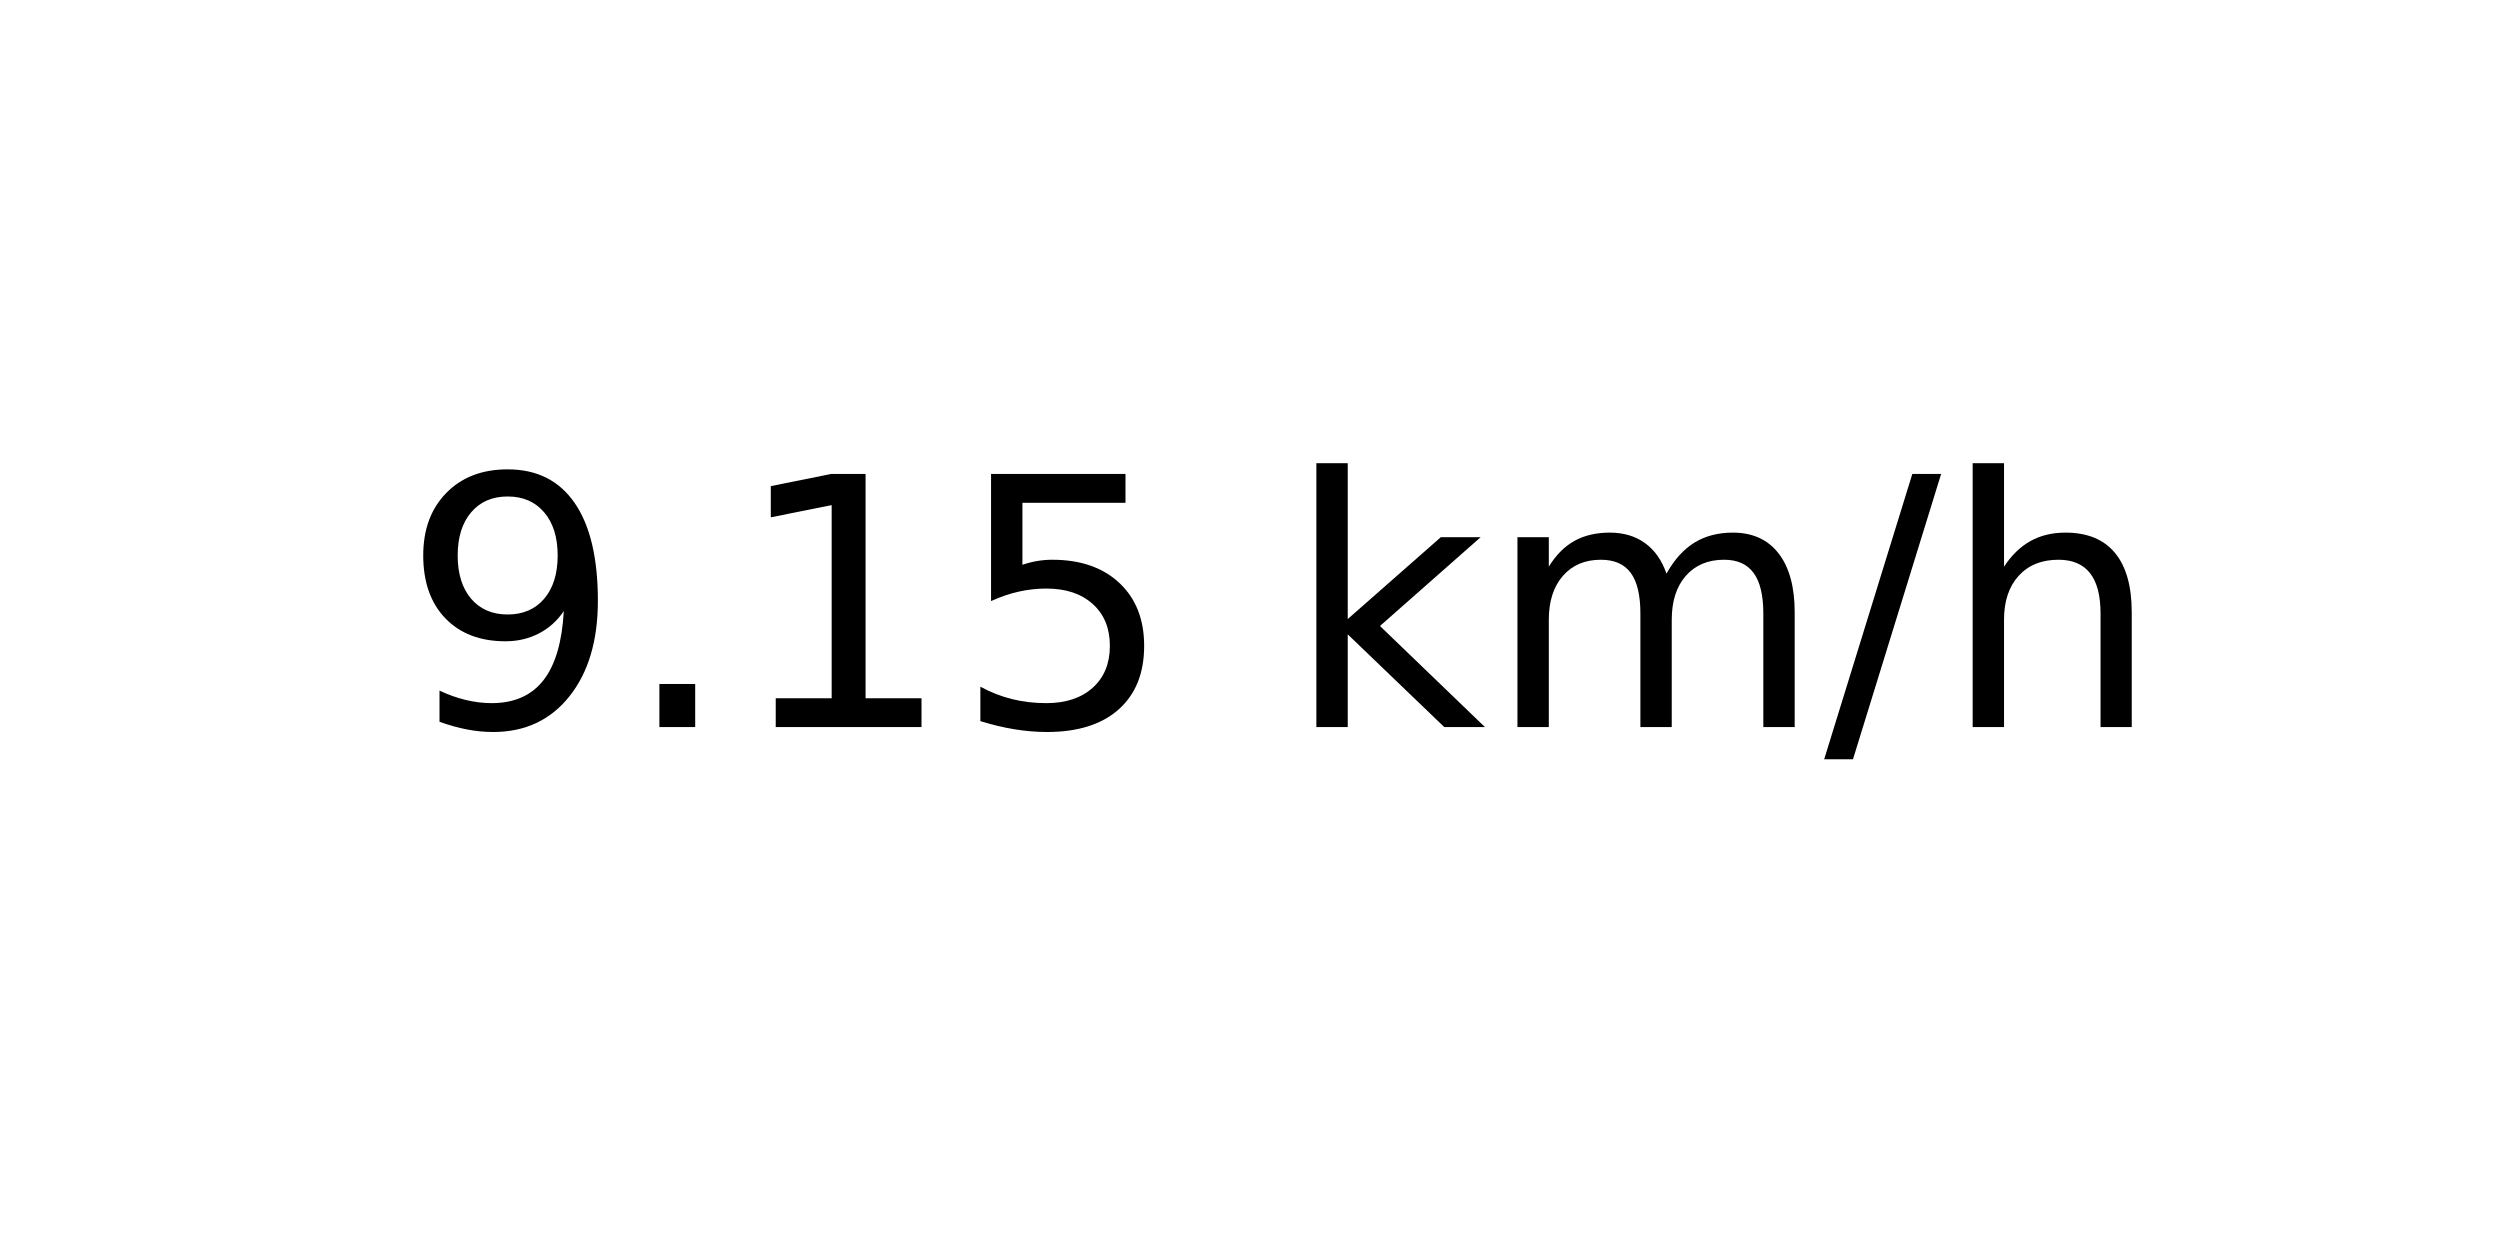
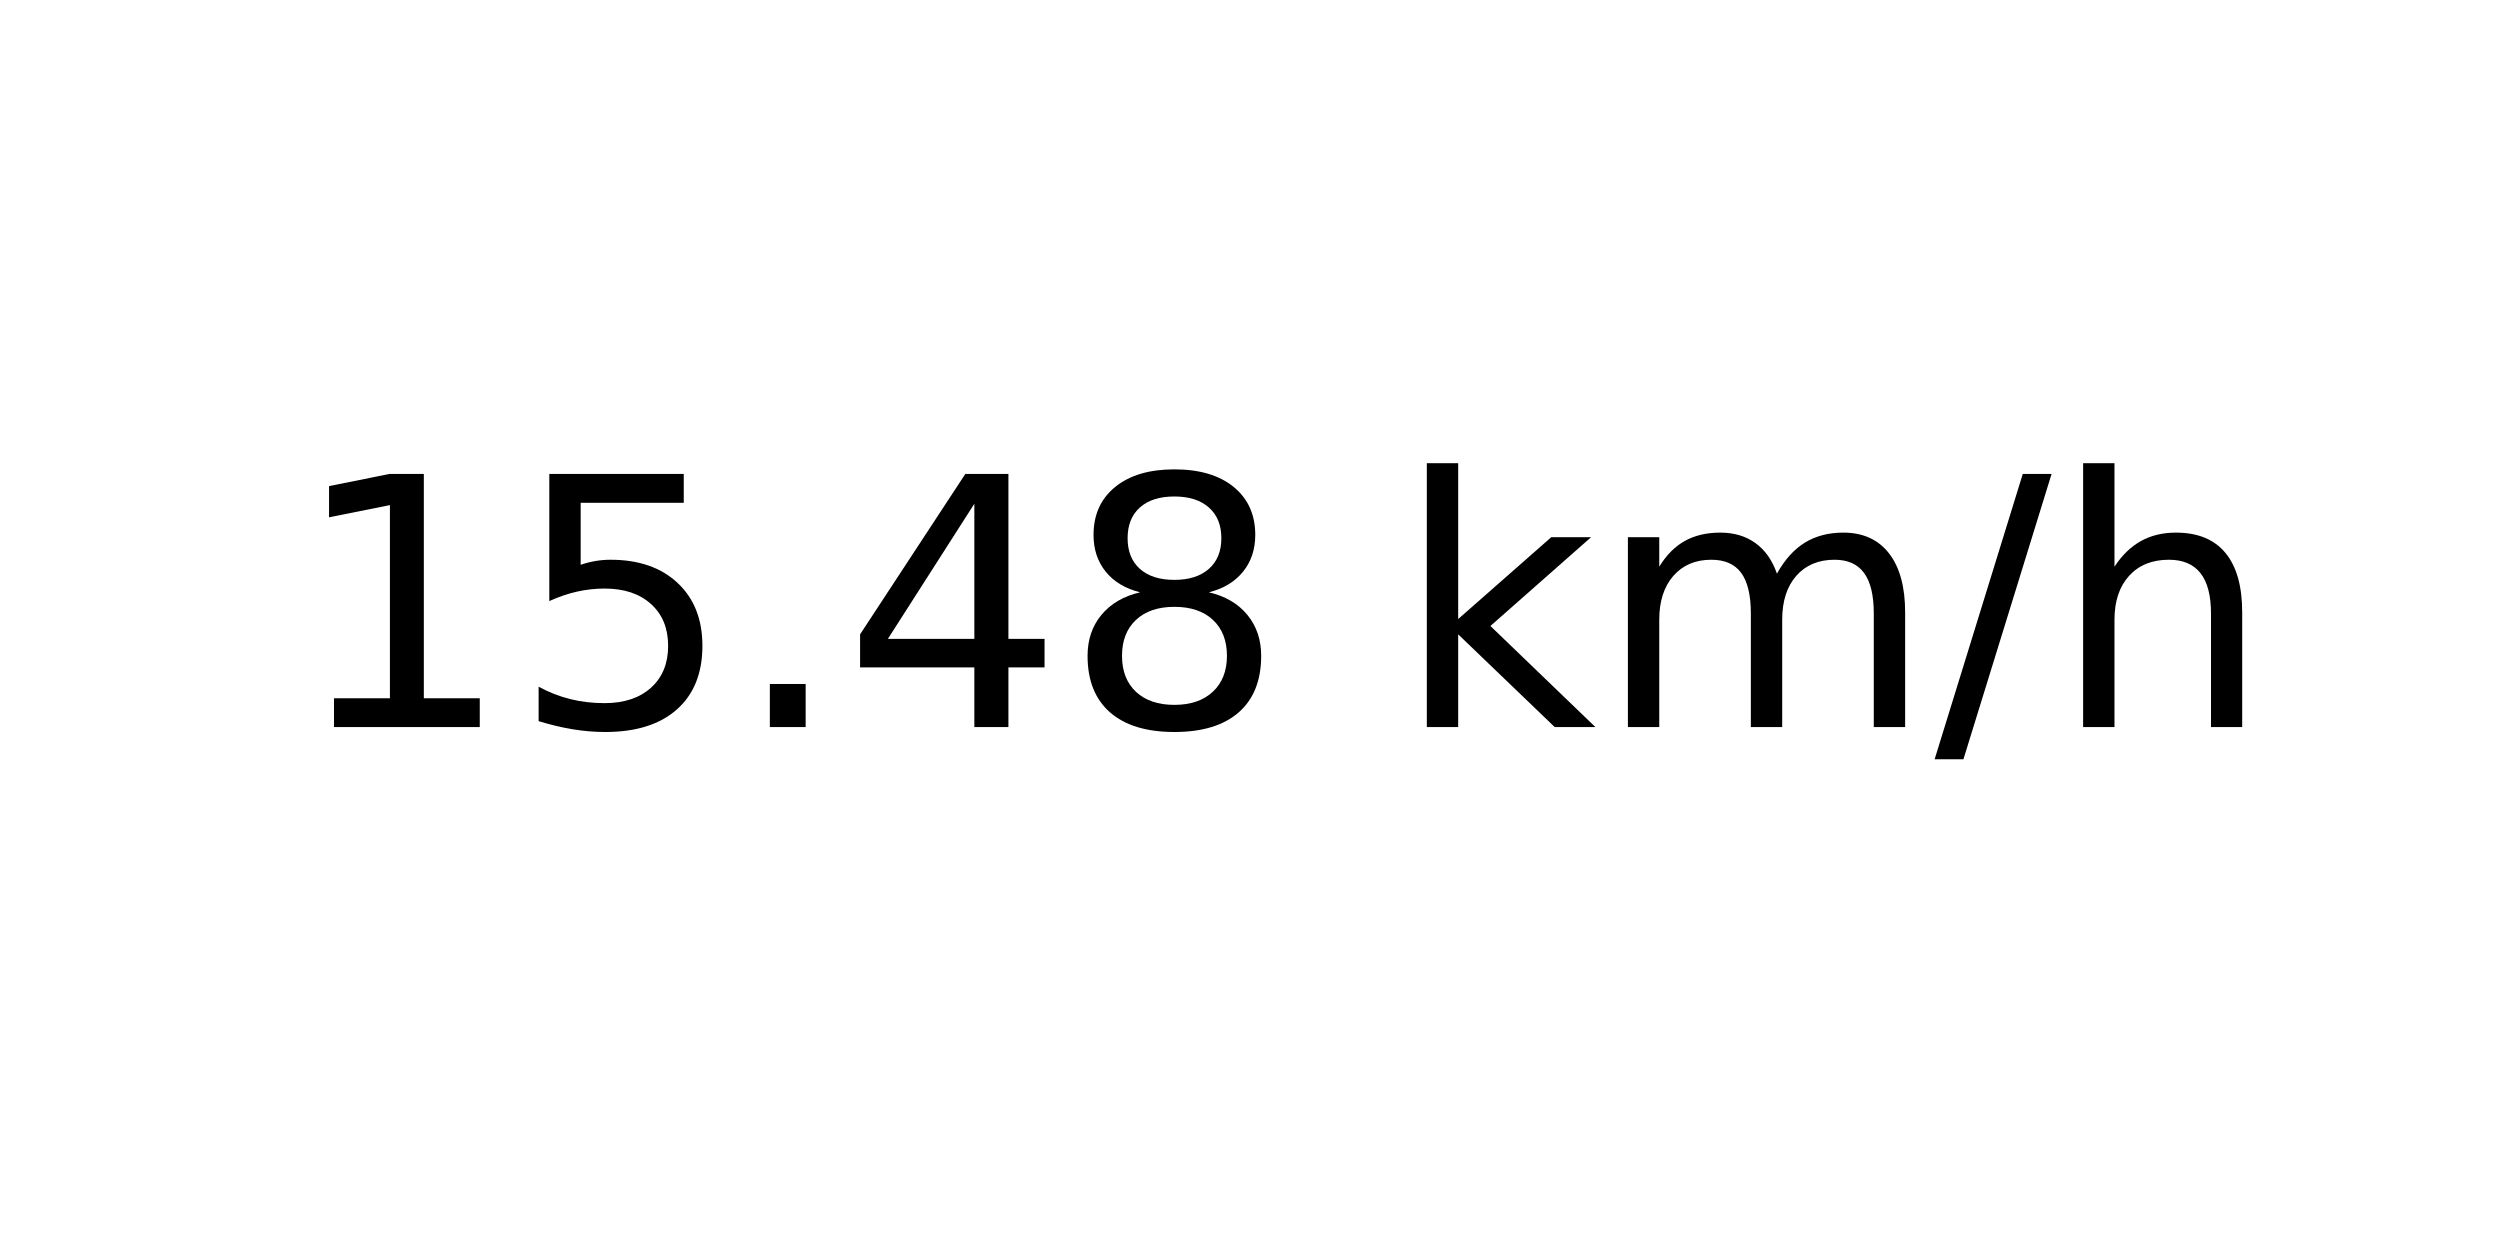
<svg xmlns="http://www.w3.org/2000/svg" xmlns:xlink="http://www.w3.org/1999/xlink" width="72pt" height="36pt" viewBox="0 0 72 36" version="1.1">
  <defs>
    <style type="text/css">*{stroke-linejoin: round; stroke-linecap: butt}</style>
  </defs>
  <g id="figure_1">
    <g id="axes_1">
      <g id="text_1">
-         <g transform="translate(11.55937 20.93937) scale(0.1 -0.1)">
+         <g transform="translate(8.378125 20.93937) scale(0.1 -0.1)">
          <defs>
-             <path id="DejaVuSans-39" d="M 703 97  L 703 672  Q 941 559 1184 500  Q 1428 441 1663 441  Q 2288 441 2617 861  Q 2947 1281 2994 2138  Q 2813 1869 2534 1725  Q 2256 1581 1919 1581  Q 1219 1581 811 2004  Q 403 2428 403 3163  Q 403 3881 828 4315  Q 1253 4750 1959 4750  Q 2769 4750 3195 4129  Q 3622 3509 3622 2328  Q 3622 1225 3098 567  Q 2575 -91 1691 -91  Q 1453 -91 1209 -44  Q 966 3 703 97  z M 1959 2075  Q 2384 2075 2632 2365  Q 2881 2656 2881 3163  Q 2881 3666 2632 3958  Q 2384 4250 1959 4250  Q 1534 4250 1286 3958  Q 1038 3666 1038 3163  Q 1038 2656 1286 2365  Q 1534 2075 1959 2075  z " transform="scale(0.015625)" />
-             <path id="DejaVuSans-2e" d="M 684 794  L 1344 794  L 1344 0  L 684 0  L 684 794  z " transform="scale(0.015625)" />
            <path id="DejaVuSans-31" d="M 794 531  L 1825 531  L 1825 4091  L 703 3866  L 703 4441  L 1819 4666  L 2450 4666  L 2450 531  L 3481 531  L 3481 0  L 794 0  L 794 531  z " transform="scale(0.015625)" />
            <path id="DejaVuSans-35" d="M 691 4666  L 3169 4666  L 3169 4134  L 1269 4134  L 1269 2991  Q 1406 3038 1543 3061  Q 1681 3084 1819 3084  Q 2600 3084 3056 2656  Q 3513 2228 3513 1497  Q 3513 744 3044 326  Q 2575 -91 1722 -91  Q 1428 -91 1123 -41  Q 819 9 494 109  L 494 744  Q 775 591 1075 516  Q 1375 441 1709 441  Q 2250 441 2565 725  Q 2881 1009 2881 1497  Q 2881 1984 2565 2268  Q 2250 2553 1709 2553  Q 1456 2553 1204 2497  Q 953 2441 691 2322  L 691 4666  z " transform="scale(0.015625)" />
+             <path id="DejaVuSans-2e" d="M 684 794  L 1344 794  L 1344 0  L 684 0  L 684 794  z " transform="scale(0.015625)" />
+             <path id="DejaVuSans-34" d="M 2419 4116  L 825 1625  L 2419 1625  L 2419 4116  z M 2253 4666  L 3047 4666  L 3047 1625  L 3713 1625  L 3713 1100  L 3047 1100  L 3047 0  L 2419 0  L 2419 1100  L 313 1100  L 313 1709  L 2253 4666  z " transform="scale(0.015625)" />
+             <path id="DejaVuSans-38" d="M 2034 2216  Q 1584 2216 1326 1975  Q 1069 1734 1069 1313  Q 1069 891 1326 650  Q 1584 409 2034 409  Q 2484 409 2743 651  Q 3003 894 3003 1313  Q 3003 1734 2745 1975  Q 2488 2216 2034 2216  z M 1403 2484  Q 997 2584 770 2862  Q 544 3141 544 3541  Q 544 4100 942 4425  Q 1341 4750 2034 4750  Q 2731 4750 3128 4425  Q 3525 4100 3525 3541  Q 3525 3141 3298 2862  Q 3072 2584 2669 2484  Q 3125 2378 3379 2068  Q 3634 1759 3634 1313  Q 3634 634 3220 271  Q 2806 -91 2034 -91  Q 1263 -91 848 271  Q 434 634 434 1313  Q 434 1759 690 2068  Q 947 2378 1403 2484  z M 1172 3481  Q 1172 3119 1398 2916  Q 1625 2713 2034 2713  Q 2441 2713 2670 2916  Q 2900 3119 2900 3481  Q 2900 3844 2670 4047  Q 2441 4250 2034 4250  Q 1625 4250 1398 4047  Q 1172 3844 1172 3481  z " transform="scale(0.015625)" />
            <path id="DejaVuSans-20" transform="scale(0.015625)" />
            <path id="DejaVuSans-6b" d="M 581 4863  L 1159 4863  L 1159 1991  L 2875 3500  L 3609 3500  L 1753 1863  L 3688 0  L 2938 0  L 1159 1709  L 1159 0  L 581 0  L 581 4863  z " transform="scale(0.015625)" />
            <path id="DejaVuSans-6d" d="M 3328 2828  Q 3544 3216 3844 3400  Q 4144 3584 4550 3584  Q 5097 3584 5394 3201  Q 5691 2819 5691 2113  L 5691 0  L 5113 0  L 5113 2094  Q 5113 2597 4934 2840  Q 4756 3084 4391 3084  Q 3944 3084 3684 2787  Q 3425 2491 3425 1978  L 3425 0  L 2847 0  L 2847 2094  Q 2847 2600 2669 2842  Q 2491 3084 2119 3084  Q 1678 3084 1418 2786  Q 1159 2488 1159 1978  L 1159 0  L 581 0  L 581 3500  L 1159 3500  L 1159 2956  Q 1356 3278 1631 3431  Q 1906 3584 2284 3584  Q 2666 3584 2933 3390  Q 3200 3197 3328 2828  z " transform="scale(0.015625)" />
            <path id="DejaVuSans-2f" d="M 1625 4666  L 2156 4666  L 531 -594  L 0 -594  L 1625 4666  z " transform="scale(0.015625)" />
            <path id="DejaVuSans-68" d="M 3513 2113  L 3513 0  L 2938 0  L 2938 2094  Q 2938 2591 2744 2837  Q 2550 3084 2163 3084  Q 1697 3084 1428 2787  Q 1159 2491 1159 1978  L 1159 0  L 581 0  L 581 4863  L 1159 4863  L 1159 2956  Q 1366 3272 1645 3428  Q 1925 3584 2291 3584  Q 2894 3584 3203 3211  Q 3513 2838 3513 2113  z " transform="scale(0.015625)" />
          </defs>
-           <use xlink:href="#DejaVuSans-39" />
-           <use xlink:href="#DejaVuSans-2e" x="63.623" />
-           <use xlink:href="#DejaVuSans-31" x="95.41" />
-           <use xlink:href="#DejaVuSans-35" x="159.033" />
-           <use xlink:href="#DejaVuSans-20" x="222.656" />
-           <use xlink:href="#DejaVuSans-6b" x="254.443" />
-           <use xlink:href="#DejaVuSans-6d" x="312.354" />
-           <use xlink:href="#DejaVuSans-2f" x="409.766" />
-           <use xlink:href="#DejaVuSans-68" x="443.457" />
+           <use xlink:href="#DejaVuSans-31" />
+           <use xlink:href="#DejaVuSans-35" x="63.623" />
+           <use xlink:href="#DejaVuSans-2e" x="127.246" />
+           <use xlink:href="#DejaVuSans-34" x="159.033" />
+           <use xlink:href="#DejaVuSans-38" x="222.656" />
+           <use xlink:href="#DejaVuSans-20" x="286.279" />
+           <use xlink:href="#DejaVuSans-6b" x="318.066" />
+           <use xlink:href="#DejaVuSans-6d" x="375.977" />
+           <use xlink:href="#DejaVuSans-2f" x="473.389" />
+           <use xlink:href="#DejaVuSans-68" x="507.08" />
        </g>
      </g>
    </g>
  </g>
</svg>
